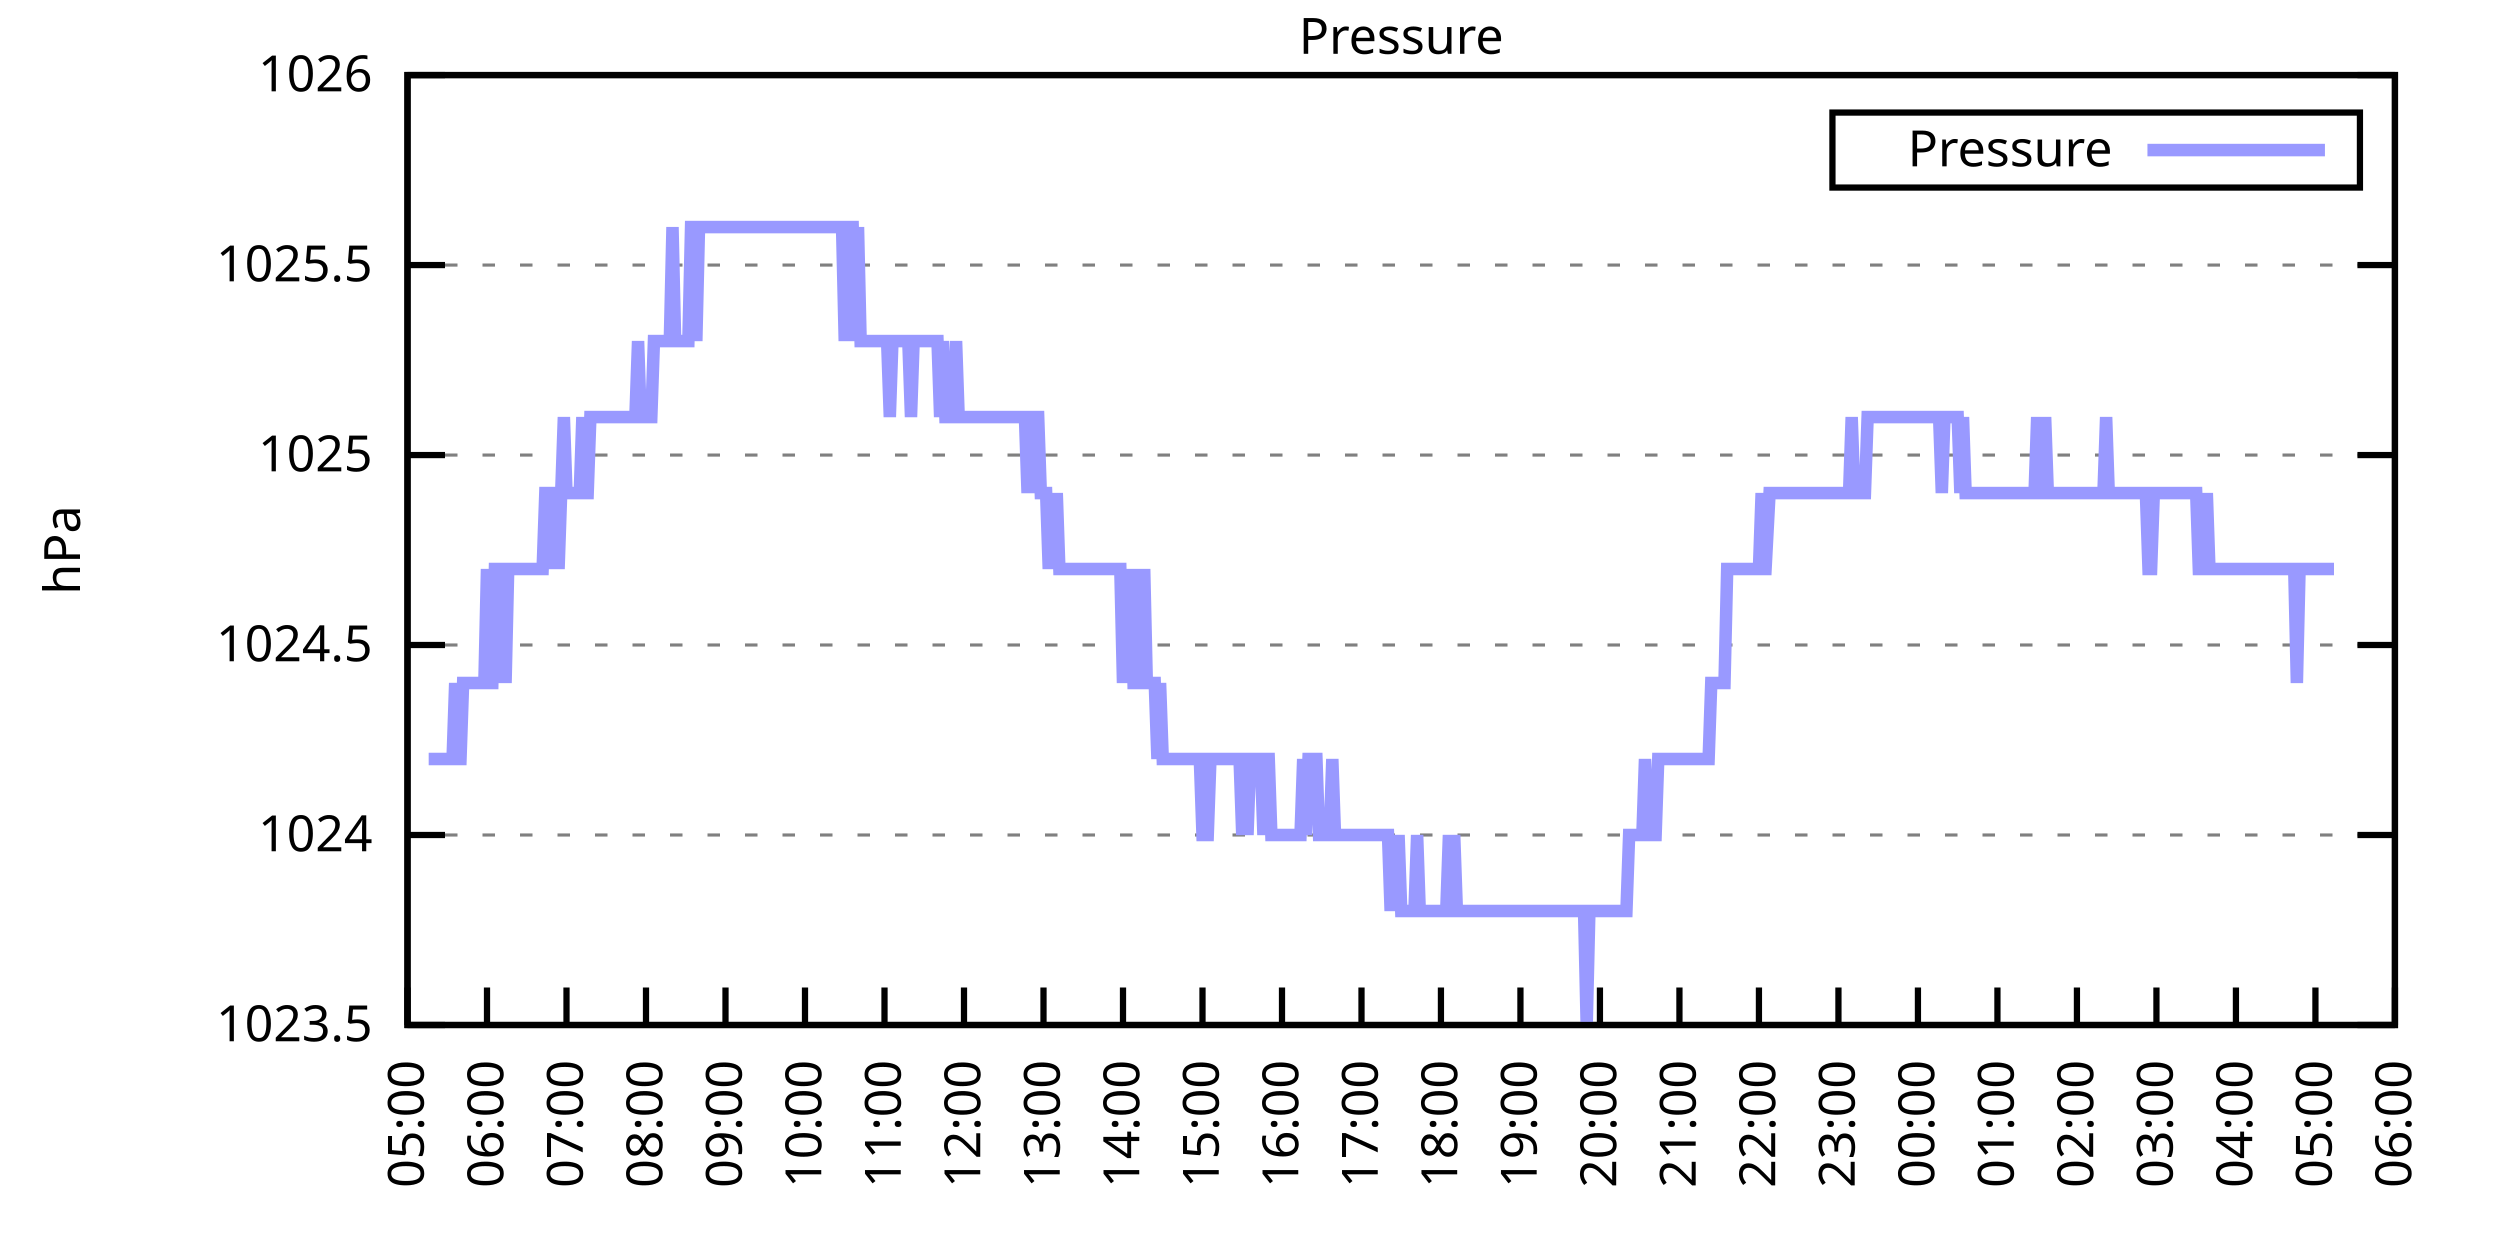
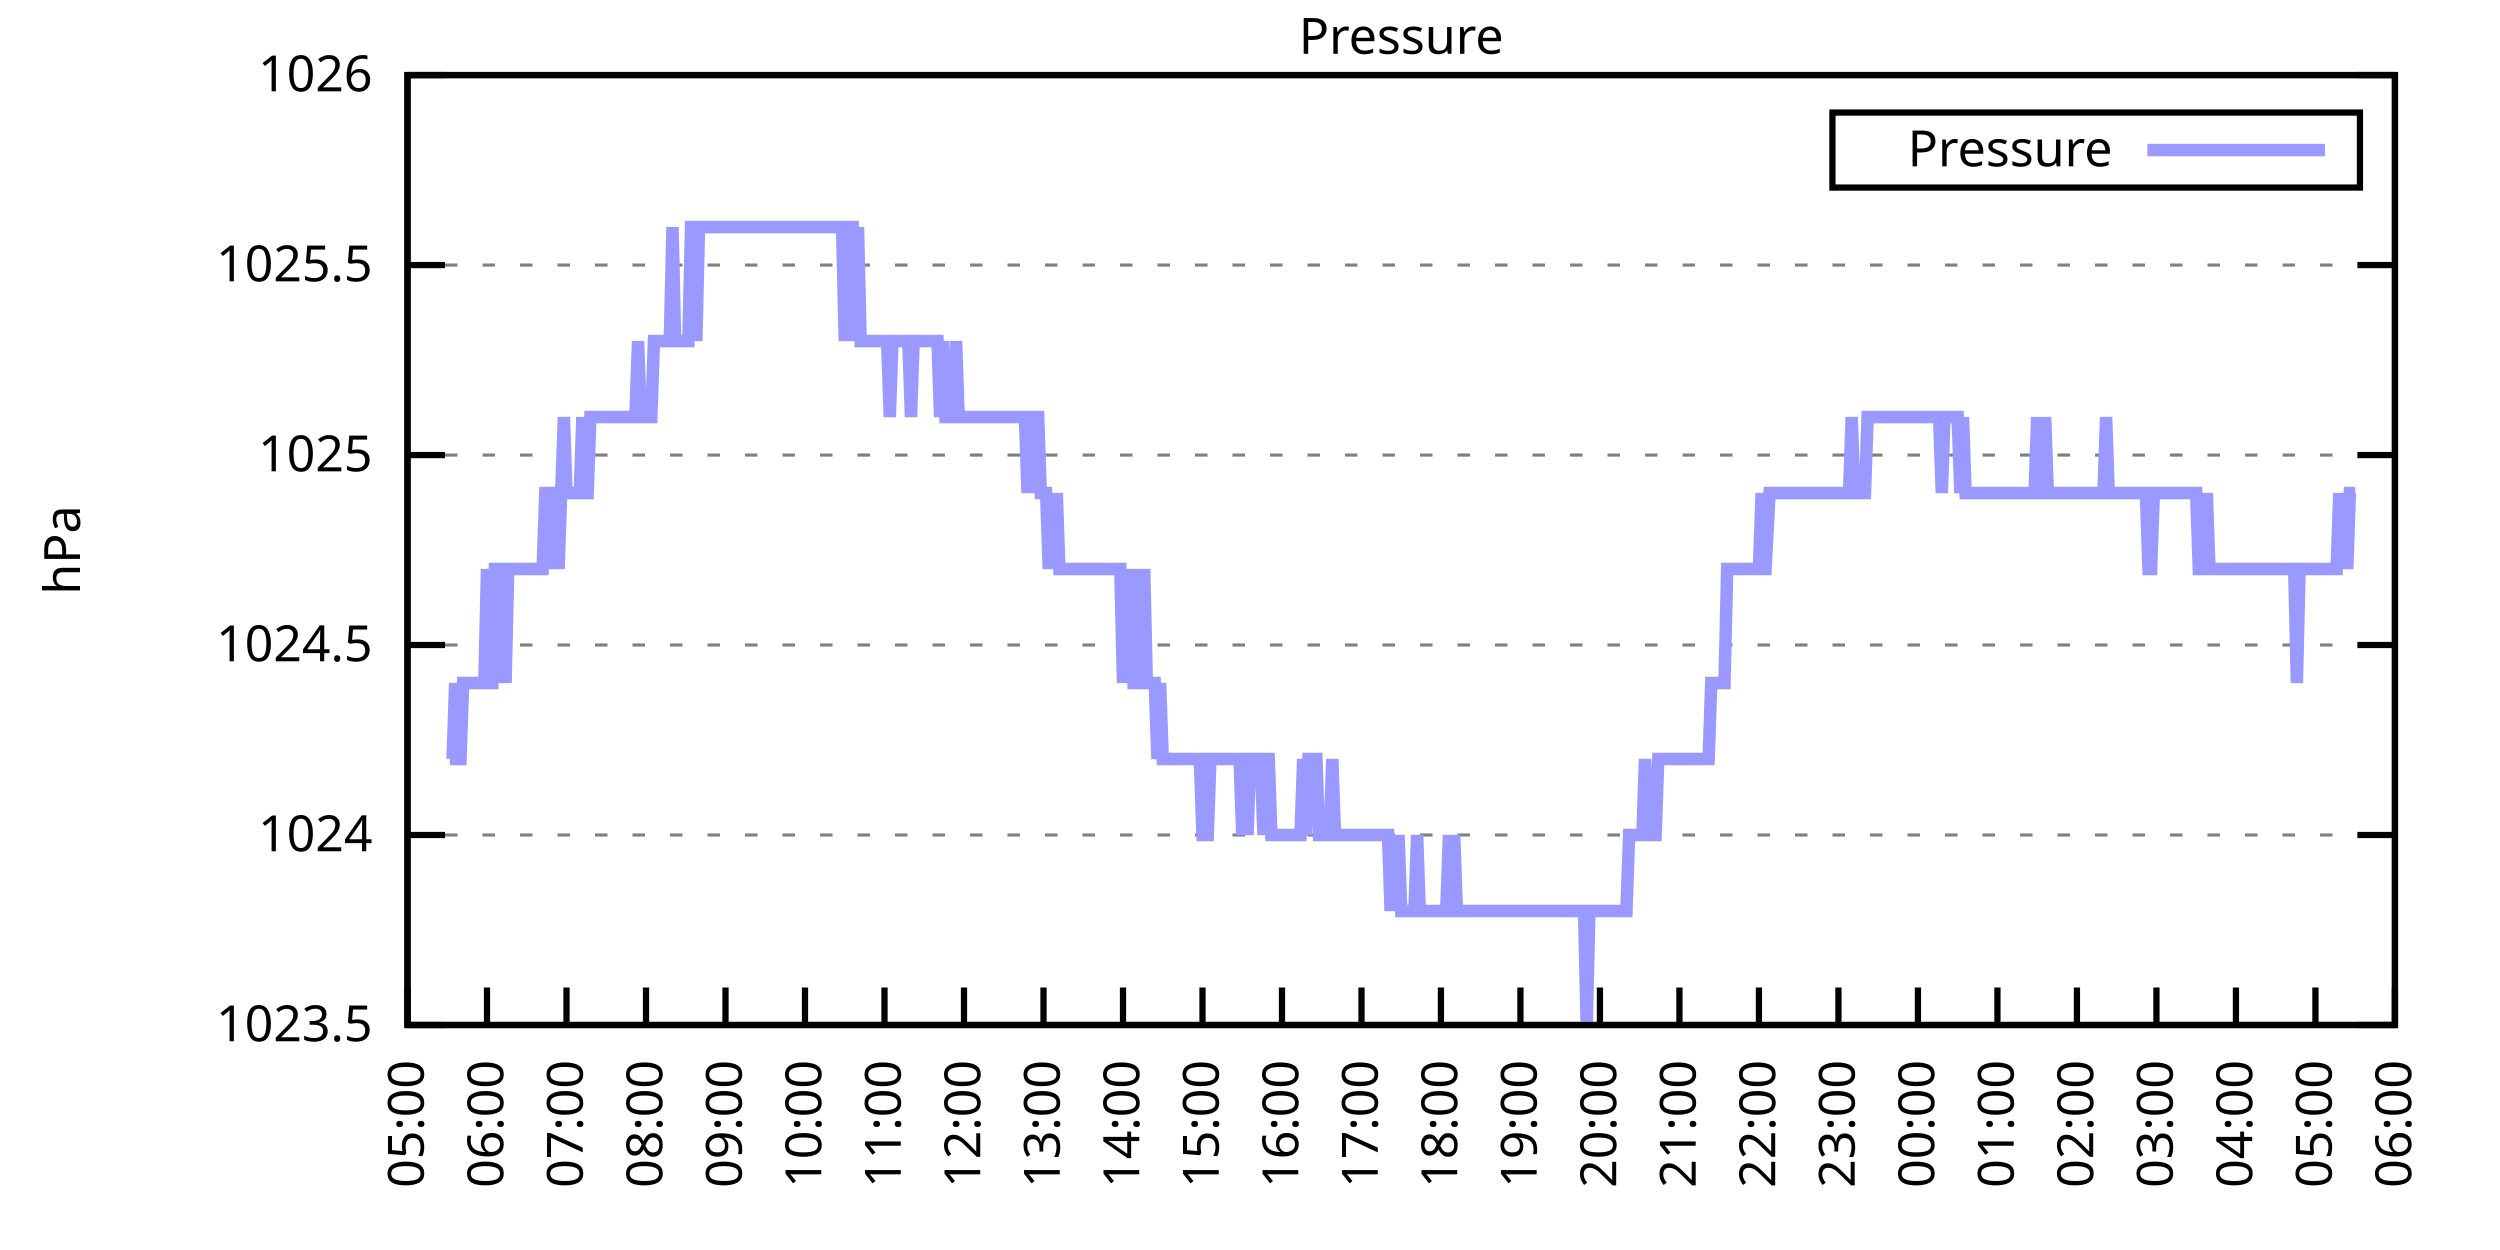
<svg xmlns="http://www.w3.org/2000/svg" xmlns:xlink="http://www.w3.org/1999/xlink" width="400" height="200" viewBox="0 0 400 200">
  <g id="gnuplot_canvas">
    <rect x="0" y="0" width="400" height="200" fill="none" />
    <defs>
      <circle id="gpDot" r="0.5" stroke-width="0.5" stroke="currentColor" />
      <path id="gpPt0" stroke-width="0.333" stroke="currentColor" d="M-1,0 h2 M0,-1 v2" />
      <path id="gpPt1" stroke-width="0.333" stroke="currentColor" d="M-1,-1 L1,1 M1,-1 L-1,1" />
      <path id="gpPt2" stroke-width="0.333" stroke="currentColor" d="M-1,0 L1,0 M0,-1 L0,1 M-1,-1 L1,1 M-1,1 L1,-1" />
      <rect id="gpPt3" stroke-width="0.333" stroke="currentColor" x="-1" y="-1" width="2" height="2" />
      <rect id="gpPt4" stroke-width="0.333" stroke="currentColor" fill="currentColor" x="-1" y="-1" width="2" height="2" />
      <circle id="gpPt5" stroke-width="0.333" stroke="currentColor" cx="0" cy="0" r="1" />
      <use xlink:href="#gpPt5" id="gpPt6" fill="currentColor" stroke="none" />
      <path id="gpPt7" stroke-width="0.333" stroke="currentColor" d="M0,-1.33 L-1.33,0.67 L1.33,0.67 z" />
      <use xlink:href="#gpPt7" id="gpPt8" fill="currentColor" stroke="none" />
      <use xlink:href="#gpPt7" id="gpPt9" stroke="currentColor" transform="rotate(180)" />
      <use xlink:href="#gpPt9" id="gpPt10" fill="currentColor" stroke="none" />
      <use xlink:href="#gpPt3" id="gpPt11" stroke="currentColor" transform="rotate(45)" />
      <use xlink:href="#gpPt11" id="gpPt12" fill="currentColor" stroke="none" />
      <path id="gpPt13" stroke-width="0.333" stroke="currentColor" d="M0,1.330 L1.265,0.411 L0.782,-1.067 L-0.782,-1.076 L-1.265,0.411 z" />
      <use xlink:href="#gpPt13" id="gpPt14" fill="currentColor" stroke="none" />
      <filter id="textbox" filterUnits="objectBoundingBox" x="0" y="0" height="1" width="1">
        <feFlood flood-color="white" flood-opacity="1" result="bgnd" />
        <feComposite in="SourceGraphic" in2="bgnd" operator="atop" />
      </filter>
      <filter id="greybox" filterUnits="objectBoundingBox" x="0" y="0" height="1" width="1">
        <feFlood flood-color="lightgrey" flood-opacity="1" result="grey" />
        <feComposite in="SourceGraphic" in2="grey" operator="atop" />
      </filter>
    </defs>
    <g fill="none" color="white" stroke="currentColor" stroke-width="1.00" stroke-linecap="butt" stroke-linejoin="miter">
</g>
    <g fill="none" color="black" stroke="currentColor" stroke-width="1.00" stroke-linecap="butt" stroke-linejoin="miter">
      <g stroke="none" shape-rendering="crispEdges">
        <polygon fill="rgb(255, 255, 255)" points="65.20,164.00 383.18,164.00 383.18,12.02 65.20,12.02 " />
      </g>
    </g>
    <g fill="none" color="black" stroke="currentColor" stroke-width="1.00" stroke-linecap="butt" stroke-linejoin="miter">
</g>
    <g fill="none" color="black" stroke="black" stroke-width="0.50" stroke-linecap="butt" stroke-linejoin="miter">
</g>
    <g fill="none" color="gray" stroke="currentColor" stroke-width="0.50" stroke-linecap="butt" stroke-linejoin="miter">
      <path stroke="gray" stroke-dasharray="2,4" class="gridline" d="M65.20,164.00 L383.19,164.00  " />
    </g>
    <g fill="none" color="gray" stroke="gray" stroke-width="1.00" stroke-linecap="butt" stroke-linejoin="miter">
</g>
    <g fill="none" color="black" stroke="currentColor" stroke-width="1.00" stroke-linecap="butt" stroke-linejoin="miter">
      <path stroke="black" d="M65.20,164.00 L71.20,164.00 M383.19,164.00 L377.19,164.00  " />
      <g transform="translate(59.60,166.60)" stroke="none" fill="black" font-family="Sans" font-size="8.00" text-anchor="end">
        <text>
          <tspan font-family="Sans"> 1023.5</tspan>
        </text>
      </g>
    </g>
    <g fill="none" color="black" stroke="currentColor" stroke-width="1.00" stroke-linecap="butt" stroke-linejoin="miter">
</g>
    <g fill="none" color="black" stroke="black" stroke-width="0.50" stroke-linecap="butt" stroke-linejoin="miter">
</g>
    <g fill="none" color="gray" stroke="currentColor" stroke-width="0.50" stroke-linecap="butt" stroke-linejoin="miter">
      <path stroke="gray" stroke-dasharray="2,4" class="gridline" d="M65.20,133.60 L383.19,133.60  " />
    </g>
    <g fill="none" color="gray" stroke="gray" stroke-width="1.00" stroke-linecap="butt" stroke-linejoin="miter">
</g>
    <g fill="none" color="black" stroke="currentColor" stroke-width="1.00" stroke-linecap="butt" stroke-linejoin="miter">
      <path stroke="black" d="M65.20,133.60 L71.20,133.60 M383.19,133.60 L377.19,133.60  " />
      <g transform="translate(59.60,136.20)" stroke="none" fill="black" font-family="Sans" font-size="8.00" text-anchor="end">
        <text>
          <tspan font-family="Sans"> 1024</tspan>
        </text>
      </g>
    </g>
    <g fill="none" color="black" stroke="currentColor" stroke-width="1.00" stroke-linecap="butt" stroke-linejoin="miter">
</g>
    <g fill="none" color="black" stroke="black" stroke-width="0.50" stroke-linecap="butt" stroke-linejoin="miter">
</g>
    <g fill="none" color="gray" stroke="currentColor" stroke-width="0.50" stroke-linecap="butt" stroke-linejoin="miter">
      <path stroke="gray" stroke-dasharray="2,4" class="gridline" d="M65.20,103.20 L383.19,103.20  " />
    </g>
    <g fill="none" color="gray" stroke="gray" stroke-width="1.00" stroke-linecap="butt" stroke-linejoin="miter">
</g>
    <g fill="none" color="black" stroke="currentColor" stroke-width="1.00" stroke-linecap="butt" stroke-linejoin="miter">
      <path stroke="black" d="M65.20,103.20 L71.20,103.20 M383.19,103.20 L377.19,103.20  " />
      <g transform="translate(59.60,105.80)" stroke="none" fill="black" font-family="Sans" font-size="8.00" text-anchor="end">
        <text>
          <tspan font-family="Sans"> 1024.5</tspan>
        </text>
      </g>
    </g>
    <g fill="none" color="black" stroke="currentColor" stroke-width="1.00" stroke-linecap="butt" stroke-linejoin="miter">
</g>
    <g fill="none" color="black" stroke="black" stroke-width="0.50" stroke-linecap="butt" stroke-linejoin="miter">
</g>
    <g fill="none" color="gray" stroke="currentColor" stroke-width="0.50" stroke-linecap="butt" stroke-linejoin="miter">
      <path stroke="gray" stroke-dasharray="2,4" class="gridline" d="M65.20,72.81 L383.19,72.81  " />
    </g>
    <g fill="none" color="gray" stroke="gray" stroke-width="1.00" stroke-linecap="butt" stroke-linejoin="miter">
</g>
    <g fill="none" color="black" stroke="currentColor" stroke-width="1.00" stroke-linecap="butt" stroke-linejoin="miter">
      <path stroke="black" d="M65.20,72.81 L71.20,72.81 M383.19,72.81 L377.19,72.81  " />
      <g transform="translate(59.60,75.41)" stroke="none" fill="black" font-family="Sans" font-size="8.00" text-anchor="end">
        <text>
          <tspan font-family="Sans"> 1025</tspan>
        </text>
      </g>
    </g>
    <g fill="none" color="black" stroke="currentColor" stroke-width="1.00" stroke-linecap="butt" stroke-linejoin="miter">
</g>
    <g fill="none" color="black" stroke="black" stroke-width="0.50" stroke-linecap="butt" stroke-linejoin="miter">
</g>
    <g fill="none" color="gray" stroke="currentColor" stroke-width="0.50" stroke-linecap="butt" stroke-linejoin="miter">
      <path stroke="gray" stroke-dasharray="2,4" class="gridline" d="M65.20,42.41 L383.19,42.41  " />
    </g>
    <g fill="none" color="gray" stroke="gray" stroke-width="1.00" stroke-linecap="butt" stroke-linejoin="miter">
</g>
    <g fill="none" color="black" stroke="currentColor" stroke-width="1.00" stroke-linecap="butt" stroke-linejoin="miter">
      <path stroke="black" d="M65.20,42.41 L71.20,42.41 M383.19,42.41 L377.19,42.41  " />
      <g transform="translate(59.60,45.01)" stroke="none" fill="black" font-family="Sans" font-size="8.00" text-anchor="end">
        <text>
          <tspan font-family="Sans"> 1025.5</tspan>
        </text>
      </g>
    </g>
    <g fill="none" color="black" stroke="currentColor" stroke-width="1.00" stroke-linecap="butt" stroke-linejoin="miter">
</g>
    <g fill="none" color="black" stroke="black" stroke-width="0.50" stroke-linecap="butt" stroke-linejoin="miter">
</g>
    <g fill="none" color="gray" stroke="currentColor" stroke-width="0.50" stroke-linecap="butt" stroke-linejoin="miter">
      <path stroke="gray" stroke-dasharray="2,4" class="gridline" d="M65.20,12.01 L383.19,12.01  " />
    </g>
    <g fill="none" color="gray" stroke="gray" stroke-width="1.00" stroke-linecap="butt" stroke-linejoin="miter">
</g>
    <g fill="none" color="black" stroke="currentColor" stroke-width="1.00" stroke-linecap="butt" stroke-linejoin="miter">
      <path stroke="black" d="M65.20,12.01 L71.20,12.01 M383.19,12.01 L377.19,12.01  " />
      <g transform="translate(59.60,14.61)" stroke="none" fill="black" font-family="Sans" font-size="8.00" text-anchor="end">
        <text>
          <tspan font-family="Sans"> 1026</tspan>
        </text>
      </g>
    </g>
    <g fill="none" color="black" stroke="currentColor" stroke-width="1.00" stroke-linecap="butt" stroke-linejoin="miter">
      <path stroke="black" d="M65.20,164.00 L65.20,158.00  " />
      <g transform="translate(67.80,169.60) rotate(270.00)" stroke="none" fill="black" font-family="Sans" font-size="8.00" text-anchor="end">
        <text>
          <tspan font-family="Sans">05:00</tspan>
        </text>
      </g>
    </g>
    <g fill="none" color="black" stroke="currentColor" stroke-width="1.00" stroke-linecap="butt" stroke-linejoin="miter">
      <path stroke="black" d="M77.92,164.00 L77.92,158.00  " />
      <g transform="translate(80.52,169.60) rotate(270.00)" stroke="none" fill="black" font-family="Sans" font-size="8.00" text-anchor="end">
        <text>
          <tspan font-family="Sans">06:00</tspan>
        </text>
      </g>
    </g>
    <g fill="none" color="black" stroke="currentColor" stroke-width="1.00" stroke-linecap="butt" stroke-linejoin="miter">
      <path stroke="black" d="M90.64,164.00 L90.64,158.00  " />
      <g transform="translate(93.24,169.60) rotate(270.00)" stroke="none" fill="black" font-family="Sans" font-size="8.00" text-anchor="end">
        <text>
          <tspan font-family="Sans">07:00</tspan>
        </text>
      </g>
    </g>
    <g fill="none" color="black" stroke="currentColor" stroke-width="1.00" stroke-linecap="butt" stroke-linejoin="miter">
      <path stroke="black" d="M103.36,164.00 L103.36,158.00  " />
      <g transform="translate(105.96,169.60) rotate(270.00)" stroke="none" fill="black" font-family="Sans" font-size="8.00" text-anchor="end">
        <text>
          <tspan font-family="Sans">08:00</tspan>
        </text>
      </g>
    </g>
    <g fill="none" color="black" stroke="currentColor" stroke-width="1.00" stroke-linecap="butt" stroke-linejoin="miter">
      <path stroke="black" d="M116.08,164.00 L116.08,158.00  " />
      <g transform="translate(118.68,169.60) rotate(270.00)" stroke="none" fill="black" font-family="Sans" font-size="8.00" text-anchor="end">
        <text>
          <tspan font-family="Sans">09:00</tspan>
        </text>
      </g>
    </g>
    <g fill="none" color="black" stroke="currentColor" stroke-width="1.00" stroke-linecap="butt" stroke-linejoin="miter">
      <path stroke="black" d="M128.80,164.00 L128.80,158.00  " />
      <g transform="translate(131.40,169.60) rotate(270.00)" stroke="none" fill="black" font-family="Sans" font-size="8.00" text-anchor="end">
        <text>
          <tspan font-family="Sans">10:00</tspan>
        </text>
      </g>
    </g>
    <g fill="none" color="black" stroke="currentColor" stroke-width="1.00" stroke-linecap="butt" stroke-linejoin="miter">
      <path stroke="black" d="M141.52,164.00 L141.52,158.00  " />
      <g transform="translate(144.12,169.60) rotate(270.00)" stroke="none" fill="black" font-family="Sans" font-size="8.00" text-anchor="end">
        <text>
          <tspan font-family="Sans">11:00</tspan>
        </text>
      </g>
    </g>
    <g fill="none" color="black" stroke="currentColor" stroke-width="1.00" stroke-linecap="butt" stroke-linejoin="miter">
      <path stroke="black" d="M154.24,164.00 L154.24,158.00  " />
      <g transform="translate(156.84,169.60) rotate(270.00)" stroke="none" fill="black" font-family="Sans" font-size="8.00" text-anchor="end">
        <text>
          <tspan font-family="Sans">12:00</tspan>
        </text>
      </g>
    </g>
    <g fill="none" color="black" stroke="currentColor" stroke-width="1.00" stroke-linecap="butt" stroke-linejoin="miter">
      <path stroke="black" d="M166.96,164.00 L166.96,158.00  " />
      <g transform="translate(169.56,169.60) rotate(270.00)" stroke="none" fill="black" font-family="Sans" font-size="8.00" text-anchor="end">
        <text>
          <tspan font-family="Sans">13:00</tspan>
        </text>
      </g>
    </g>
    <g fill="none" color="black" stroke="currentColor" stroke-width="1.00" stroke-linecap="butt" stroke-linejoin="miter">
      <path stroke="black" d="M179.68,164.00 L179.68,158.00  " />
      <g transform="translate(182.28,169.60) rotate(270.00)" stroke="none" fill="black" font-family="Sans" font-size="8.00" text-anchor="end">
        <text>
          <tspan font-family="Sans">14:00</tspan>
        </text>
      </g>
    </g>
    <g fill="none" color="black" stroke="currentColor" stroke-width="1.00" stroke-linecap="butt" stroke-linejoin="miter">
      <path stroke="black" d="M192.40,164.00 L192.40,158.00  " />
      <g transform="translate(195.00,169.60) rotate(270.00)" stroke="none" fill="black" font-family="Sans" font-size="8.00" text-anchor="end">
        <text>
          <tspan font-family="Sans">15:00</tspan>
        </text>
      </g>
    </g>
    <g fill="none" color="black" stroke="currentColor" stroke-width="1.00" stroke-linecap="butt" stroke-linejoin="miter">
      <path stroke="black" d="M205.12,164.00 L205.12,158.00  " />
      <g transform="translate(207.72,169.60) rotate(270.00)" stroke="none" fill="black" font-family="Sans" font-size="8.00" text-anchor="end">
        <text>
          <tspan font-family="Sans">16:00</tspan>
        </text>
      </g>
    </g>
    <g fill="none" color="black" stroke="currentColor" stroke-width="1.00" stroke-linecap="butt" stroke-linejoin="miter">
      <path stroke="black" d="M217.84,164.00 L217.84,158.00  " />
      <g transform="translate(220.44,169.60) rotate(270.00)" stroke="none" fill="black" font-family="Sans" font-size="8.00" text-anchor="end">
        <text>
          <tspan font-family="Sans">17:00</tspan>
        </text>
      </g>
    </g>
    <g fill="none" color="black" stroke="currentColor" stroke-width="1.00" stroke-linecap="butt" stroke-linejoin="miter">
      <path stroke="black" d="M230.55,164.00 L230.55,158.00  " />
      <g transform="translate(233.15,169.60) rotate(270.00)" stroke="none" fill="black" font-family="Sans" font-size="8.00" text-anchor="end">
        <text>
          <tspan font-family="Sans">18:00</tspan>
        </text>
      </g>
    </g>
    <g fill="none" color="black" stroke="currentColor" stroke-width="1.00" stroke-linecap="butt" stroke-linejoin="miter">
      <path stroke="black" d="M243.27,164.00 L243.27,158.00  " />
      <g transform="translate(245.87,169.60) rotate(270.00)" stroke="none" fill="black" font-family="Sans" font-size="8.00" text-anchor="end">
        <text>
          <tspan font-family="Sans">19:00</tspan>
        </text>
      </g>
    </g>
    <g fill="none" color="black" stroke="currentColor" stroke-width="1.00" stroke-linecap="butt" stroke-linejoin="miter">
      <path stroke="black" d="M255.99,164.00 L255.99,158.00  " />
      <g transform="translate(258.59,169.60) rotate(270.00)" stroke="none" fill="black" font-family="Sans" font-size="8.00" text-anchor="end">
        <text>
          <tspan font-family="Sans">20:00</tspan>
        </text>
      </g>
    </g>
    <g fill="none" color="black" stroke="currentColor" stroke-width="1.00" stroke-linecap="butt" stroke-linejoin="miter">
      <path stroke="black" d="M268.71,164.00 L268.71,158.00  " />
      <g transform="translate(271.31,169.60) rotate(270.00)" stroke="none" fill="black" font-family="Sans" font-size="8.00" text-anchor="end">
        <text>
          <tspan font-family="Sans">21:00</tspan>
        </text>
      </g>
    </g>
    <g fill="none" color="black" stroke="currentColor" stroke-width="1.00" stroke-linecap="butt" stroke-linejoin="miter">
      <path stroke="black" d="M281.43,164.00 L281.43,158.00  " />
      <g transform="translate(284.03,169.60) rotate(270.00)" stroke="none" fill="black" font-family="Sans" font-size="8.00" text-anchor="end">
        <text>
          <tspan font-family="Sans">22:00</tspan>
        </text>
      </g>
    </g>
    <g fill="none" color="black" stroke="currentColor" stroke-width="1.00" stroke-linecap="butt" stroke-linejoin="miter">
      <path stroke="black" d="M294.15,164.00 L294.15,158.00  " />
      <g transform="translate(296.75,169.60) rotate(270.00)" stroke="none" fill="black" font-family="Sans" font-size="8.00" text-anchor="end">
        <text>
          <tspan font-family="Sans">23:00</tspan>
        </text>
      </g>
    </g>
    <g fill="none" color="black" stroke="currentColor" stroke-width="1.00" stroke-linecap="butt" stroke-linejoin="miter">
      <path stroke="black" d="M306.87,164.00 L306.87,158.00  " />
      <g transform="translate(309.47,169.60) rotate(270.00)" stroke="none" fill="black" font-family="Sans" font-size="8.00" text-anchor="end">
        <text>
          <tspan font-family="Sans">00:00</tspan>
        </text>
      </g>
    </g>
    <g fill="none" color="black" stroke="currentColor" stroke-width="1.00" stroke-linecap="butt" stroke-linejoin="miter">
      <path stroke="black" d="M319.59,164.00 L319.59,158.00  " />
      <g transform="translate(322.19,169.60) rotate(270.00)" stroke="none" fill="black" font-family="Sans" font-size="8.00" text-anchor="end">
        <text>
          <tspan font-family="Sans">01:00</tspan>
        </text>
      </g>
    </g>
    <g fill="none" color="black" stroke="currentColor" stroke-width="1.00" stroke-linecap="butt" stroke-linejoin="miter">
      <path stroke="black" d="M332.31,164.00 L332.31,158.00  " />
      <g transform="translate(334.91,169.60) rotate(270.00)" stroke="none" fill="black" font-family="Sans" font-size="8.00" text-anchor="end">
        <text>
          <tspan font-family="Sans">02:00</tspan>
        </text>
      </g>
    </g>
    <g fill="none" color="black" stroke="currentColor" stroke-width="1.00" stroke-linecap="butt" stroke-linejoin="miter">
      <path stroke="black" d="M345.03,164.00 L345.03,158.00  " />
      <g transform="translate(347.63,169.60) rotate(270.00)" stroke="none" fill="black" font-family="Sans" font-size="8.00" text-anchor="end">
        <text>
          <tspan font-family="Sans">03:00</tspan>
        </text>
      </g>
    </g>
    <g fill="none" color="black" stroke="currentColor" stroke-width="1.00" stroke-linecap="butt" stroke-linejoin="miter">
      <path stroke="black" d="M357.75,164.00 L357.75,158.00  " />
      <g transform="translate(360.35,169.60) rotate(270.00)" stroke="none" fill="black" font-family="Sans" font-size="8.00" text-anchor="end">
        <text>
          <tspan font-family="Sans">04:00</tspan>
        </text>
      </g>
    </g>
    <g fill="none" color="black" stroke="currentColor" stroke-width="1.00" stroke-linecap="butt" stroke-linejoin="miter">
      <path stroke="black" d="M370.47,164.00 L370.47,158.00  " />
      <g transform="translate(373.07,169.60) rotate(270.00)" stroke="none" fill="black" font-family="Sans" font-size="8.00" text-anchor="end">
        <text>
          <tspan font-family="Sans">05:00</tspan>
        </text>
      </g>
    </g>
    <g fill="none" color="black" stroke="currentColor" stroke-width="1.00" stroke-linecap="butt" stroke-linejoin="miter">
      <path stroke="black" d="M383.19,164.00 L383.19,158.00  " />
      <g transform="translate(385.79,169.60) rotate(270.00)" stroke="none" fill="black" font-family="Sans" font-size="8.00" text-anchor="end">
        <text>
          <tspan font-family="Sans">06:00</tspan>
        </text>
      </g>
    </g>
    <g fill="none" color="black" stroke="currentColor" stroke-width="1.00" stroke-linecap="butt" stroke-linejoin="miter">
</g>
    <g fill="none" color="black" stroke="currentColor" stroke-width="1.00" stroke-linecap="butt" stroke-linejoin="miter">
      <path stroke="black" d="M65.20,12.01 L65.20,164.00 L383.19,164.00 L383.19,12.01 L65.20,12.01 Z  " />
    </g>
    <g fill="none" color="black" stroke="currentColor" stroke-width="1.00" stroke-linecap="butt" stroke-linejoin="miter">
</g>
    <g fill="none" color="black" stroke="currentColor" stroke-width="1.00" stroke-linecap="butt" stroke-linejoin="miter">
      <path stroke="black" d="M293.19,30.01 L293.19,18.01 L377.59,18.01 L377.59,30.01 L293.19,30.01 Z  " />
    </g>
    <g id="Pressure_plot_1">
      <g fill="none" color="white" stroke="black" stroke-width="2.00" stroke-linecap="butt" stroke-linejoin="miter">
</g>
      <g fill="none" color="black" stroke="currentColor" stroke-width="2.00" stroke-linecap="butt" stroke-linejoin="miter">
        <g transform="translate(337.99,26.61)" stroke="none" fill="black" font-family="Sans" font-size="8.00" text-anchor="end">
          <text>
            <tspan font-family="Sans">Pressure</tspan>
          </text>
        </g>
      </g>
      <g fill="none" color="black" stroke="currentColor" stroke-width="2.00" stroke-linecap="butt" stroke-linejoin="miter">
-         <path stroke="rgb(153, 153, 255)" d="M343.59,24.01 L371.99,24.01 M68.59,121.44 L69.02,121.44 L69.44,121.44 L69.86,121.44 L70.29,121.44 L70.71,121.44   L71.14,121.44 L71.56,121.44 L71.98,121.44 L72.41,121.44 L72.83,109.28 L73.26,121.44 L73.68,121.44 L74.10,109.28   L74.53,109.28 L74.95,109.28 L75.38,109.28 L75.80,109.28 L76.22,109.28 L76.65,109.28 L77.07,109.28 L77.50,109.28   L77.92,91.04 L78.34,109.28 L78.77,109.28 L79.19,91.04 L79.62,91.04 L80.04,109.28 L80.46,91.04 L80.89,109.28   L81.31,91.04 L81.74,91.04 L82.16,91.04 L82.58,91.04 L83.01,91.04 L83.43,91.04 L83.86,91.04 L84.28,91.04   L84.70,91.04 L85.13,91.04 L85.55,91.04 L85.98,91.04 L86.40,91.04 L86.82,91.04 L87.25,78.89 L87.67,78.89   L88.10,78.89 L88.52,91.04 L88.94,78.89 L89.37,91.04 L89.79,78.89 L90.22,66.73 L90.64,78.89 L91.06,78.89   L91.49,78.89 L91.91,78.89 L92.34,78.89 L92.76,78.89 L93.18,66.73 L93.61,78.89 L94.03,78.89 L94.46,66.73   L94.88,66.73 L95.30,66.73 L95.73,66.73 L96.15,66.73 L96.58,66.73 L97.00,66.73 L97.42,66.73 L97.85,66.73   L98.27,66.73 L98.69,66.73 L99.12,66.73 L99.54,66.73 L99.97,66.73 L100.39,66.73 L100.81,66.73 L101.24,66.73   L101.66,66.73 L102.09,54.57 L102.51,66.73 L102.93,66.73 L103.36,66.73 L103.78,66.73 L104.21,66.73 L104.63,54.57   L105.05,54.57 L105.48,54.57 L105.90,54.57 L106.33,54.57 L106.75,54.57 L107.17,54.57 L107.60,36.33 L108.02,54.57   L108.45,54.57 L108.87,54.57 L109.29,54.57 L109.72,54.57 L110.14,54.57 L110.57,36.33 L110.99,36.33 L111.41,54.57   L111.84,36.33 L112.26,36.33 L112.69,36.33 L113.11,36.33 L113.53,36.33 L113.96,36.33 L114.38,36.33 L114.81,36.33   L115.23,36.33 L115.65,36.33 L116.08,36.33 L116.50,36.33 L116.93,36.33 L117.35,36.33 L117.77,36.33 L118.20,36.33   L118.62,36.33 L119.05,36.33 L119.47,36.33 L119.89,36.33 L120.32,36.33 L120.74,36.33 L121.17,36.33 L121.59,36.33   L122.01,36.33 L122.44,36.33 L122.86,36.33 L123.29,36.33 L123.71,36.33 L124.13,36.33 L124.56,36.33 L124.98,36.33   L125.41,36.33 L125.83,36.33 L126.25,36.33 L126.68,36.33 L127.10,36.33 L127.53,36.33 L127.95,36.33 L128.37,36.33   L128.80,36.33 L129.22,36.33 L129.65,36.33 L130.07,36.33 L130.49,36.33 L130.92,36.33 L131.34,36.33 L131.77,36.33   L132.19,36.33 L132.61,36.33 L133.04,36.33 L133.46,36.33 L133.89,36.33 L134.31,36.33 L134.73,36.33 L135.16,54.57   L135.58,36.33 L136.01,36.33 L136.43,36.33 L136.85,54.57 L137.28,36.33 L137.70,54.57 L138.13,54.57 L138.55,54.57   L138.97,54.57 L139.40,54.57 L139.82,54.57 L140.25,54.57 L140.67,54.57 L141.09,54.57 L141.52,54.57 L141.94,54.57   L142.37,66.73 L142.79,54.57 L143.21,54.57 L143.64,54.57 L144.06,54.57 L144.49,54.57 L144.91,54.57 L145.33,54.57   L145.76,66.73 L146.18,54.57 L146.61,54.57 L147.03,54.57 L147.45,54.57 L147.88,54.57 L148.30,54.57 L148.73,54.57   L149.15,54.57 L149.57,54.57 L150.00,54.57 L150.42,66.73 L150.85,54.57 L151.27,66.73 L151.69,66.73 L152.12,66.73   L152.54,66.73 L152.97,54.57 L153.39,66.73 L153.81,66.73 L154.24,66.73 L154.66,66.73 L155.09,66.73 L155.51,66.73   L155.93,66.73 L156.36,66.73 L156.78,66.73 L157.21,66.73 L157.63,66.73 L158.05,66.73 L158.48,66.73 L158.90,66.73   L159.33,66.73 L159.75,66.73 L160.17,66.73 L160.60,66.73 L161.02,66.73 L161.44,66.73 L161.87,66.73 L162.29,66.73   L162.72,66.73 L163.14,66.73 L163.56,66.73 L163.99,66.73 L164.41,78.89 L164.84,66.73 L165.26,78.89 L165.68,66.73   L166.11,66.73 L166.53,78.89 L166.96,78.89 L167.38,78.89 L167.80,91.04 L168.23,78.89 L168.65,91.04 L169.08,78.89   L169.50,91.04 L169.92,91.04 L170.35,91.04 L170.77,91.04 L171.20,91.04 L171.62,91.04 L172.04,91.04 L172.47,91.04   L172.89,91.04 L173.32,91.04 L173.74,91.04 L174.16,91.04 L174.59,91.04 L175.01,91.04 L175.44,91.04 L175.86,91.04   L176.28,91.04 L176.71,91.04 L177.13,91.04 L177.56,91.04 L177.98,91.04 L178.40,91.04 L178.83,91.04 L179.25,91.04   L179.68,109.28 L180.10,91.04 L180.52,109.28 L180.95,91.04 L181.37,109.28 L181.80,109.28 L182.22,91.04 L182.64,109.28   L183.07,91.04 L183.49,109.28 L183.92,109.28 L184.34,109.28 L184.76,109.28 L185.19,121.44 L185.61,109.28 L186.04,121.44   L186.46,121.44 L186.88,121.44 L187.31,121.44 L187.73,121.44 L188.16,121.44 L188.58,121.44 L189.00,121.44 L189.43,121.44   L189.85,121.44 L190.28,121.44 L190.70,121.44 L191.12,121.44 L191.55,121.44 L191.97,121.44 L192.40,133.60 L192.82,133.60   L193.24,133.60 L193.67,121.44 L194.09,121.44 L194.52,121.44 L194.94,121.44 L195.36,121.44 L195.79,121.44 L196.21,121.44   L196.64,121.44 L197.06,121.44 L197.48,121.44 L197.91,121.44 L198.33,121.44 L198.76,133.60 L199.18,121.44 L199.60,133.60   L200.03,121.44 L200.45,121.44 L200.88,121.44 L201.30,121.44 L201.72,121.44 L202.15,133.60 L202.57,121.44 L203.00,121.44   L203.42,133.60 L203.84,133.60 L204.27,133.60 L204.69,133.60 L205.12,133.60 L205.54,133.60 L205.96,133.60 L206.39,133.60   L206.81,133.60 L207.24,133.60 L207.66,133.60 L208.08,133.60 L208.51,121.44 L208.93,133.60 L209.36,121.44 L209.78,121.44   L210.20,121.44 L210.63,121.44 L211.05,133.60 L211.48,133.60 L211.90,133.60 L212.32,133.60 L212.75,133.60 L213.17,121.44   L213.60,133.60 L214.02,133.60 L214.44,133.60 L214.87,133.60 L215.29,133.60 L215.72,133.60 L216.14,133.60 L216.56,133.60   L216.99,133.60 L217.41,133.60 L217.84,133.60 L218.26,133.60 L218.68,133.60 L219.11,133.60 L219.53,133.60 L219.96,133.60   L220.38,133.60 L220.80,133.60 L221.23,133.60 L221.65,133.60 L222.08,133.60 L222.50,145.76 L222.92,133.60 L223.35,145.76   L223.77,133.60 L224.20,145.76 L224.62,145.76 L225.04,145.76 L225.47,145.76 L225.89,145.76 L226.31,145.76 L226.74,133.60   L227.16,145.76 L227.59,145.76 L228.01,145.76 L228.43,145.76 L228.86,145.76 L229.28,145.76 L229.71,145.76 L230.13,145.76   L230.55,145.76 L230.98,145.76 L231.40,145.76 L231.83,133.60 L232.25,145.76 L232.67,133.60 L233.10,145.76 L233.52,145.76   L233.95,145.76 L234.37,145.76 L234.79,145.76 L235.22,145.76 L235.64,145.76 L236.07,145.76 L236.49,145.76 L236.91,145.76   L237.34,145.76 L237.76,145.76 L238.19,145.76 L238.61,145.76 L239.03,145.76 L239.46,145.76 L239.88,145.76 L240.31,145.76   L240.73,145.76 L241.15,145.76 L241.58,145.76 L242.00,145.76 L242.43,145.76 L242.85,145.76 L243.27,145.76 L243.70,145.76   L244.12,145.76 L244.55,145.76 L244.97,145.76 L245.39,145.76 L245.82,145.76 L246.24,145.76 L246.67,145.76 L247.09,145.76   L247.51,145.76 L247.94,145.76 L248.36,145.76 L248.79,145.76 L249.21,145.76 L249.63,145.76 L250.06,145.76 L250.48,145.76   L250.91,145.76 L251.33,145.76 L251.75,145.76 L252.18,145.76 L252.60,145.76 L253.03,145.76 L253.45,145.76 L253.87,164.00   L254.30,145.76 L254.72,145.76 L255.15,145.76 L255.57,145.76 L255.99,145.76 L256.42,145.76 L256.84,145.76 L257.27,145.76   L257.69,145.76 L258.11,145.76 L258.54,145.76 L258.96,145.76 L259.39,145.76 L259.81,145.76 L260.23,145.76 L260.66,133.60   L261.08,133.60 L261.51,133.60 L261.93,133.60 L262.35,133.60 L262.78,133.60 L263.20,121.44 L263.63,133.60 L264.05,133.60   L264.47,133.60 L264.90,133.60 L265.32,121.44 L265.75,121.44 L266.17,121.44 L266.59,121.44 L267.02,121.44 L267.44,121.44   L267.87,121.44 L268.29,121.44 L268.71,121.44 L269.14,121.44 L269.56,121.44 L269.99,121.44 L270.41,121.44 L270.83,121.44   L271.26,121.44 L271.68,121.44 L272.11,121.44 L272.53,121.44 L272.95,121.44 L273.38,121.44 L273.80,109.28 L274.23,109.28   L274.65,109.28 L275.07,109.28 L275.50,109.28 L275.92,109.28 L276.35,91.04 L276.77,91.04 L277.19,91.04 L277.62,91.04   L278.04,91.04 L278.47,91.04 L278.89,91.04 L279.31,91.04 L279.74,91.04 L280.16,91.04 L280.59,91.04 L281.01,91.04   L281.43,91.04 L281.86,78.89 L282.28,91.04 L282.49,91.04 L283.13,78.89 L283.55,78.89 L283.98,78.89 L284.40,78.89   L284.83,78.89 L285.25,78.89 L285.67,78.89 L286.10,78.89 L286.52,78.89 L286.95,78.89 L287.37,78.89 L287.79,78.89   L288.22,78.89 L288.64,78.89 L289.06,78.89 L289.49,78.89 L289.91,78.89 L290.34,78.89 L290.76,78.89 L291.18,78.89   L291.61,78.89 L292.03,78.89 L292.46,78.89 L292.88,78.89 L293.30,78.89 L293.73,78.89 L294.15,78.89 L294.58,78.89   L295.00,78.89 L295.42,78.89 L295.85,78.89 L296.27,66.73 L296.70,78.89 L297.12,78.89 L297.54,78.89 L297.97,78.89   L298.39,78.89 L298.82,66.73 L299.24,66.73 L299.66,66.73 L300.09,66.73 L300.51,66.73 L300.94,66.73 L301.36,66.73   L301.78,66.73 L302.21,66.73 L302.63,66.73 L303.06,66.73 L303.48,66.73 L303.90,66.73 L304.33,66.73 L304.75,66.73   L305.18,66.73 L305.60,66.73 L306.02,66.73 L306.45,66.73 L306.87,66.73 L307.30,66.73 L307.72,66.73 L308.14,66.73   L308.57,66.73 L308.99,66.73 L309.42,66.73 L309.84,66.73 L310.26,66.73 L310.69,78.89 L311.11,66.73 L311.54,66.73   L311.96,66.73 L312.38,66.73 L312.81,66.73 L313.23,66.73 L313.66,78.89 L314.08,66.73 L314.50,78.89 L314.93,78.89   L315.35,78.89 L315.78,78.89 L316.20,78.89 L316.62,78.89 L317.05,78.89 L317.47,78.89 L317.90,78.89 L318.32,78.89   L318.74,78.89 L319.17,78.89 L319.59,78.89 L320.02,78.89 L320.44,78.89 L320.86,78.89 L321.29,78.89 L321.71,78.89   L322.14,78.89 L322.56,78.89 L322.98,78.89 L323.41,78.89 L323.83,78.89 L324.26,78.89 L324.68,78.89 L325.10,78.89   L325.53,78.89 L325.95,66.73 L326.38,78.89 L326.80,78.89 L327.22,66.73 L327.65,78.89 L328.07,78.89 L328.50,78.89   L328.92,78.89 L329.34,78.89 L329.77,78.89 L330.19,78.89 L330.62,78.89 L331.04,78.89 L331.46,78.89 L331.89,78.89   L332.31,78.89 L332.74,78.89 L333.16,78.89 L333.58,78.89 L334.01,78.89 L334.43,78.89 L334.86,78.89 L335.28,78.89   L335.70,78.89 L336.13,78.89 L336.55,78.89 L336.98,66.73 L337.40,78.89 L337.82,78.89 L338.25,78.89 L338.67,78.89   L339.10,78.89 L339.52,78.89 L339.94,78.89 L340.37,78.89 L340.79,78.89 L341.22,78.89 L341.64,78.89 L342.06,78.89   L342.49,78.89 L342.91,78.89 L343.34,78.89 L343.76,91.04 L344.18,91.04 L344.61,78.89 L345.03,78.89 L345.46,78.89   L345.88,78.89 L346.30,78.89 L346.73,78.89 L347.15,78.89 L347.58,78.89 L348.00,78.89 L348.42,78.89 L348.85,78.89   L349.27,78.89 L349.70,78.89 L350.12,78.89 L350.54,78.89 L350.97,78.89 L351.39,78.89 L351.81,91.04 L352.24,91.04   L352.66,91.04 L353.09,78.89 L353.51,91.04 L353.93,91.04 L354.36,91.04 L354.78,91.04 L355.21,91.04 L355.63,91.04   L356.05,91.04 L356.48,91.04 L356.90,91.04 L357.33,91.04 L357.75,91.04 L358.17,91.04 L358.60,91.04 L359.02,91.04   L359.45,91.04 L359.87,91.04 L360.29,91.04 L360.72,91.04 L361.14,91.04 L361.57,91.04 L361.99,91.04 L362.41,91.04   L362.84,91.04 L363.26,91.04 L363.69,91.04 L364.11,91.04 L364.53,91.04 L364.96,91.04 L365.38,91.04 L365.81,91.04   L366.23,91.04 L366.65,91.04 L367.08,91.04 L367.50,109.28 L367.93,91.04 L368.35,91.04 L368.77,91.04 L369.20,91.04   L369.62,91.04 L370.05,91.04 L370.47,91.04 L370.89,91.04 L371.32,91.04 L371.74,91.04 L372.17,91.04 L372.59,91.04   L373.01,91.04 L373.44,91.04  " />
+         <path stroke="rgb(153, 153, 255)" d="M343.59,24.01 L371.99,24.01 M71.98,121.44 L72.41,121.44 L72.83,109.28 L73.26,121.44 L73.68,121.44 L74.10,109.28   L74.53,109.28 L74.95,109.28 L75.38,109.28 L75.80,109.28 L76.22,109.28 L76.65,109.28 L77.07,109.28 L77.50,109.28   L77.92,91.04 L78.34,109.28 L78.77,109.28 L79.19,91.04 L79.62,91.04 L80.04,109.28 L80.46,91.04 L80.89,109.28   L81.31,91.04 L81.74,91.04 L82.16,91.04 L82.58,91.04 L83.01,91.04 L83.43,91.04 L83.86,91.04 L84.28,91.04   L84.70,91.04 L85.13,91.04 L85.55,91.04 L85.98,91.04 L86.40,91.04 L86.82,91.04 L87.25,78.89 L87.67,78.89   L88.10,78.89 L88.52,91.04 L88.94,78.89 L89.37,91.04 L89.79,78.89 L90.22,66.73 L90.64,78.89 L91.06,78.89   L91.49,78.89 L91.91,78.89 L92.34,78.89 L92.76,78.89 L93.18,66.73 L93.61,78.89 L94.03,78.89 L94.46,66.73   L94.88,66.73 L95.30,66.73 L95.73,66.73 L96.15,66.73 L96.58,66.73 L97.00,66.73 L97.42,66.73 L97.85,66.73   L98.27,66.73 L98.69,66.73 L99.12,66.73 L99.54,66.73 L99.97,66.73 L100.39,66.73 L100.81,66.73 L101.24,66.73   L101.66,66.73 L102.09,54.57 L102.51,66.73 L102.93,66.73 L103.36,66.73 L103.78,66.73 L104.21,66.73 L104.63,54.57   L105.05,54.57 L105.48,54.57 L105.90,54.57 L106.33,54.57 L106.75,54.57 L107.17,54.57 L107.60,36.33 L108.02,54.57   L108.45,54.57 L108.87,54.57 L109.29,54.57 L109.72,54.57 L110.14,54.57 L110.57,36.33 L110.99,36.33 L111.41,54.57   L111.84,36.33 L112.26,36.33 L112.69,36.33 L113.11,36.33 L113.53,36.33 L113.96,36.33 L114.38,36.33 L114.81,36.33   L115.23,36.33 L115.65,36.33 L116.08,36.33 L116.50,36.33 L116.93,36.33 L117.35,36.33 L117.77,36.33 L118.20,36.33   L118.62,36.33 L119.05,36.33 L119.47,36.33 L119.89,36.33 L120.32,36.33 L120.74,36.33 L121.17,36.33 L121.59,36.33   L122.01,36.33 L122.44,36.33 L122.86,36.33 L123.29,36.33 L123.71,36.33 L124.13,36.33 L124.56,36.33 L124.98,36.33   L125.41,36.33 L125.83,36.33 L126.25,36.33 L126.68,36.33 L127.10,36.33 L127.53,36.33 L127.95,36.33 L128.37,36.33   L128.80,36.33 L129.22,36.33 L129.65,36.33 L130.07,36.33 L130.49,36.33 L130.92,36.33 L131.34,36.33 L131.77,36.33   L132.19,36.33 L132.61,36.33 L133.04,36.33 L133.46,36.33 L133.89,36.33 L134.31,36.33 L134.73,36.33 L135.16,54.57   L135.58,36.33 L136.01,36.33 L136.43,36.33 L136.85,54.57 L137.28,36.33 L137.70,54.57 L138.13,54.57 L138.55,54.57   L138.97,54.57 L139.40,54.57 L139.82,54.57 L140.25,54.57 L140.67,54.57 L141.09,54.57 L141.52,54.57 L141.94,54.57   L142.37,66.73 L142.79,54.57 L143.21,54.57 L143.64,54.57 L144.06,54.57 L144.49,54.57 L144.91,54.57 L145.33,54.57   L145.76,66.73 L146.18,54.57 L146.61,54.57 L147.03,54.57 L147.45,54.57 L147.88,54.57 L148.30,54.57 L148.73,54.57   L149.15,54.57 L149.57,54.57 L150.00,54.57 L150.42,66.73 L150.85,54.57 L151.27,66.73 L151.69,66.73 L152.12,66.73   L152.54,66.73 L152.97,54.57 L153.39,66.73 L153.81,66.73 L154.24,66.73 L154.66,66.73 L155.09,66.73 L155.51,66.73   L155.93,66.73 L156.36,66.73 L156.78,66.73 L157.21,66.73 L157.63,66.73 L158.05,66.73 L158.48,66.73 L158.90,66.73   L159.33,66.73 L159.75,66.73 L160.17,66.73 L160.60,66.73 L161.02,66.73 L161.44,66.73 L161.87,66.73 L162.29,66.73   L162.72,66.73 L163.14,66.73 L163.56,66.73 L163.99,66.73 L164.41,78.89 L164.84,66.73 L165.26,78.89 L165.68,66.73   L166.11,66.73 L166.53,78.89 L166.96,78.89 L167.38,78.89 L167.80,91.04 L168.23,78.89 L168.65,91.04 L169.08,78.89   L169.50,91.04 L169.92,91.04 L170.35,91.04 L170.77,91.04 L171.20,91.04 L171.62,91.04 L172.04,91.04 L172.47,91.04   L172.89,91.04 L173.32,91.04 L173.74,91.04 L174.16,91.04 L174.59,91.04 L175.01,91.04 L175.44,91.04 L175.86,91.04   L176.28,91.04 L176.71,91.04 L177.13,91.04 L177.56,91.04 L177.98,91.04 L178.40,91.04 L178.83,91.04 L179.25,91.04   L179.68,109.28 L180.10,91.04 L180.52,109.28 L180.95,91.04 L181.37,109.28 L181.80,109.28 L182.22,91.04 L182.64,109.28   L183.07,91.04 L183.49,109.28 L183.92,109.28 L184.34,109.28 L184.76,109.28 L185.19,121.44 L185.61,109.28 L186.04,121.44   L186.46,121.44 L186.88,121.44 L187.31,121.44 L187.73,121.44 L188.16,121.44 L188.58,121.44 L189.00,121.44 L189.43,121.44   L189.85,121.44 L190.28,121.44 L190.70,121.44 L191.12,121.44 L191.55,121.44 L191.97,121.44 L192.40,133.60 L192.82,133.60   L193.24,133.60 L193.67,121.44 L194.09,121.44 L194.52,121.44 L194.94,121.44 L195.36,121.44 L195.79,121.44 L196.21,121.44   L196.64,121.44 L197.06,121.44 L197.48,121.44 L197.91,121.44 L198.33,121.44 L198.76,133.60 L199.18,121.44 L199.60,133.60   L200.03,121.44 L200.45,121.44 L200.88,121.44 L201.30,121.44 L201.72,121.44 L202.15,133.60 L202.57,121.44 L203.00,121.44   L203.42,133.60 L203.84,133.60 L204.27,133.60 L204.69,133.60 L205.12,133.60 L205.54,133.60 L205.96,133.60 L206.39,133.60   L206.81,133.60 L207.24,133.60 L207.66,133.60 L208.08,133.60 L208.51,121.44 L208.93,133.60 L209.36,121.44 L209.78,121.44   L210.20,121.44 L210.63,121.44 L211.05,133.60 L211.48,133.60 L211.90,133.60 L212.32,133.60 L212.75,133.60 L213.17,121.44   L213.60,133.60 L214.02,133.60 L214.44,133.60 L214.87,133.60 L215.29,133.60 L215.72,133.60 L216.14,133.60 L216.56,133.60   L216.99,133.60 L217.41,133.60 L217.84,133.60 L218.26,133.60 L218.68,133.60 L219.11,133.60 L219.53,133.60 L219.96,133.60   L220.38,133.60 L220.80,133.60 L221.23,133.60 L221.65,133.60 L222.08,133.60 L222.50,145.76 L222.92,133.60 L223.35,145.76   L223.77,133.60 L224.20,145.76 L224.62,145.76 L225.04,145.76 L225.47,145.76 L225.89,145.76 L226.31,145.76 L226.74,133.60   L227.16,145.76 L227.59,145.76 L228.01,145.76 L228.43,145.76 L228.86,145.76 L229.28,145.76 L229.71,145.76 L230.13,145.76   L230.55,145.76 L230.98,145.76 L231.40,145.76 L231.83,133.60 L232.25,145.76 L232.67,133.60 L233.10,145.76 L233.52,145.76   L233.95,145.76 L234.37,145.76 L234.79,145.76 L235.22,145.76 L235.64,145.76 L236.07,145.76 L236.49,145.76 L236.91,145.76   L237.34,145.76 L237.76,145.76 L238.19,145.76 L238.61,145.76 L239.03,145.76 L239.46,145.76 L239.88,145.76 L240.31,145.76   L240.73,145.76 L241.15,145.76 L241.58,145.76 L242.00,145.76 L242.43,145.76 L242.85,145.76 L243.27,145.76 L243.70,145.76   L244.12,145.76 L244.55,145.76 L244.97,145.76 L245.39,145.76 L245.82,145.76 L246.24,145.76 L246.67,145.76 L247.09,145.76   L247.51,145.76 L247.94,145.76 L248.36,145.76 L248.79,145.76 L249.21,145.76 L249.63,145.76 L250.06,145.76 L250.48,145.76   L250.91,145.76 L251.33,145.76 L251.75,145.76 L252.18,145.76 L252.60,145.76 L253.03,145.76 L253.45,145.76 L253.87,164.00   L254.30,145.76 L254.72,145.76 L255.15,145.76 L255.57,145.76 L255.99,145.76 L256.42,145.76 L256.84,145.76 L257.27,145.76   L257.69,145.76 L258.11,145.76 L258.54,145.76 L258.96,145.76 L259.39,145.76 L259.81,145.76 L260.23,145.76 L260.66,133.60   L261.08,133.60 L261.51,133.60 L261.93,133.60 L262.35,133.60 L262.78,133.60 L263.20,121.44 L263.63,133.60 L264.05,133.60   L264.47,133.60 L264.90,133.60 L265.32,121.44 L265.75,121.44 L266.17,121.44 L266.59,121.44 L267.02,121.44 L267.44,121.44   L267.87,121.44 L268.29,121.44 L268.71,121.44 L269.14,121.44 L269.56,121.44 L269.99,121.44 L270.41,121.44 L270.83,121.44   L271.26,121.44 L271.68,121.44 L272.11,121.44 L272.53,121.44 L272.95,121.44 L273.38,121.44 L273.80,109.28 L274.23,109.28   L274.65,109.28 L275.07,109.28 L275.50,109.28 L275.92,109.28 L276.35,91.04 L276.77,91.04 L277.19,91.04 L277.62,91.04   L278.04,91.04 L278.47,91.04 L278.89,91.04 L279.31,91.04 L279.74,91.04 L280.16,91.04 L280.59,91.04 L281.01,91.04   L281.43,91.04 L281.86,78.89 L282.28,91.04 L282.49,91.04 L283.13,78.89 L283.55,78.89 L283.98,78.89 L284.40,78.89   L284.83,78.89 L285.25,78.89 L285.67,78.89 L286.10,78.89 L286.52,78.89 L286.95,78.89 L287.37,78.89 L287.79,78.89   L288.22,78.89 L288.64,78.89 L289.06,78.89 L289.49,78.89 L289.91,78.89 L290.34,78.89 L290.76,78.89 L291.18,78.89   L291.61,78.89 L292.03,78.89 L292.46,78.89 L292.88,78.89 L293.30,78.89 L293.73,78.89 L294.15,78.89 L294.58,78.89   L295.00,78.89 L295.42,78.89 L295.85,78.89 L296.27,66.73 L296.70,78.89 L297.12,78.89 L297.54,78.89 L297.97,78.89   L298.39,78.89 L298.82,66.73 L299.24,66.73 L299.66,66.73 L300.09,66.73 L300.51,66.73 L300.94,66.73 L301.36,66.73   L301.78,66.73 L302.21,66.73 L302.63,66.73 L303.06,66.73 L303.48,66.73 L303.90,66.73 L304.33,66.73 L304.75,66.73   L305.18,66.73 L305.60,66.73 L306.02,66.73 L306.45,66.73 L306.87,66.73 L307.30,66.73 L307.72,66.73 L308.14,66.73   L308.57,66.73 L308.99,66.73 L309.42,66.73 L309.84,66.73 L310.26,66.73 L310.69,78.89 L311.11,66.73 L311.54,66.73   L311.96,66.73 L312.38,66.73 L312.81,66.73 L313.23,66.73 L313.66,78.89 L314.08,66.73 L314.50,78.89 L314.93,78.89   L315.35,78.89 L315.78,78.89 L316.20,78.89 L316.62,78.89 L317.05,78.89 L317.47,78.89 L317.90,78.89 L318.32,78.89   L318.74,78.89 L319.17,78.89 L319.59,78.89 L320.02,78.89 L320.44,78.89 L320.86,78.89 L321.29,78.89 L321.71,78.89   L322.14,78.89 L322.56,78.89 L322.98,78.89 L323.41,78.89 L323.83,78.89 L324.26,78.89 L324.68,78.89 L325.10,78.89   L325.53,78.89 L325.95,66.73 L326.38,78.89 L326.80,78.89 L327.22,66.73 L327.65,78.89 L328.07,78.89 L328.50,78.89   L328.92,78.89 L329.34,78.89 L329.77,78.89 L330.19,78.89 L330.62,78.89 L331.04,78.89 L331.46,78.89 L331.89,78.89   L332.31,78.89 L332.74,78.89 L333.16,78.89 L333.58,78.89 L334.01,78.89 L334.43,78.89 L334.86,78.89 L335.28,78.89   L335.70,78.89 L336.13,78.89 L336.55,78.89 L336.98,66.73 L337.40,78.89 L337.82,78.89 L338.25,78.89 L338.67,78.89   L339.10,78.89 L339.52,78.89 L339.94,78.89 L340.37,78.89 L340.79,78.89 L341.22,78.89 L341.64,78.89 L342.06,78.89   L342.49,78.89 L342.91,78.89 L343.34,78.89 L343.76,91.04 L344.18,91.04 L344.61,78.89 L345.03,78.89 L345.46,78.89   L345.88,78.89 L346.30,78.89 L346.73,78.89 L347.15,78.89 L347.58,78.89 L348.00,78.89 L348.42,78.89 L348.85,78.89   L349.27,78.89 L349.70,78.89 L350.12,78.89 L350.54,78.89 L350.97,78.89 L351.39,78.89 L351.81,91.04 L352.24,91.04   L352.66,91.04 L353.09,78.89 L353.51,91.04 L353.93,91.04 L354.36,91.04 L354.78,91.04 L355.21,91.04 L355.63,91.04   L356.05,91.04 L356.48,91.04 L356.90,91.04 L357.33,91.04 L357.75,91.04 L358.17,91.04 L358.60,91.04 L359.02,91.04   L359.45,91.04 L359.87,91.04 L360.29,91.04 L360.72,91.04 L361.14,91.04 L361.57,91.04 L361.99,91.04 L362.41,91.04   L362.84,91.04 L363.26,91.04 L363.69,91.04 L364.11,91.04 L364.53,91.04 L364.96,91.04 L365.38,91.04 L365.81,91.04   L366.23,91.04 L366.65,91.04 L367.08,91.04 L367.50,109.28 L367.93,91.04 L368.35,91.04 L368.77,91.04 L369.20,91.04   L369.62,91.04 L370.05,91.04 L370.47,91.04 L370.89,91.04 L371.32,91.04 L371.74,91.04 L372.17,91.04 L372.59,91.04   L373.01,91.04 L373.44,91.04 L373.86,91.04 L374.29,78.89 L374.71,91.04 L375.13,78.89 L375.56,91.04 L375.98,78.89   L376.41,78.89 L376.83,78.89  " />
      </g>
    </g>
    <g fill="none" color="black" stroke="currentColor" stroke-width="2.00" stroke-linecap="butt" stroke-linejoin="miter">
</g>
    <g fill="none" color="black" stroke="black" stroke-width="1.00" stroke-linecap="butt" stroke-linejoin="miter">
</g>
    <g fill="none" color="black" stroke="currentColor" stroke-width="1.00" stroke-linecap="butt" stroke-linejoin="miter">
      <path stroke="black" d="M65.20,12.01 L65.20,164.00 L383.19,164.00 L383.19,12.01 L65.20,12.01 Z  " />
      <g transform="translate(12.80,88.01) rotate(270.00)" stroke="none" fill="black" font-family="Sans" font-size="8.00" text-anchor="middle">
        <text>
          <tspan font-family="Sans">hPa</tspan>
        </text>
      </g>
    </g>
    <g fill="none" color="black" stroke="currentColor" stroke-width="1.00" stroke-linecap="butt" stroke-linejoin="miter">
</g>
    <g fill="none" color="black" stroke="currentColor" stroke-width="1.00" stroke-linecap="butt" stroke-linejoin="miter">
      <g transform="translate(224.19,8.61)" stroke="none" fill="black" font-family="Sans" font-size="8.00" text-anchor="middle">
        <text>
          <tspan font-family="Sans">Pressure</tspan>
        </text>
      </g>
    </g>
    <g fill="none" color="black" stroke="currentColor" stroke-width="1.00" stroke-linecap="butt" stroke-linejoin="miter">
</g>
  </g>
</svg>
